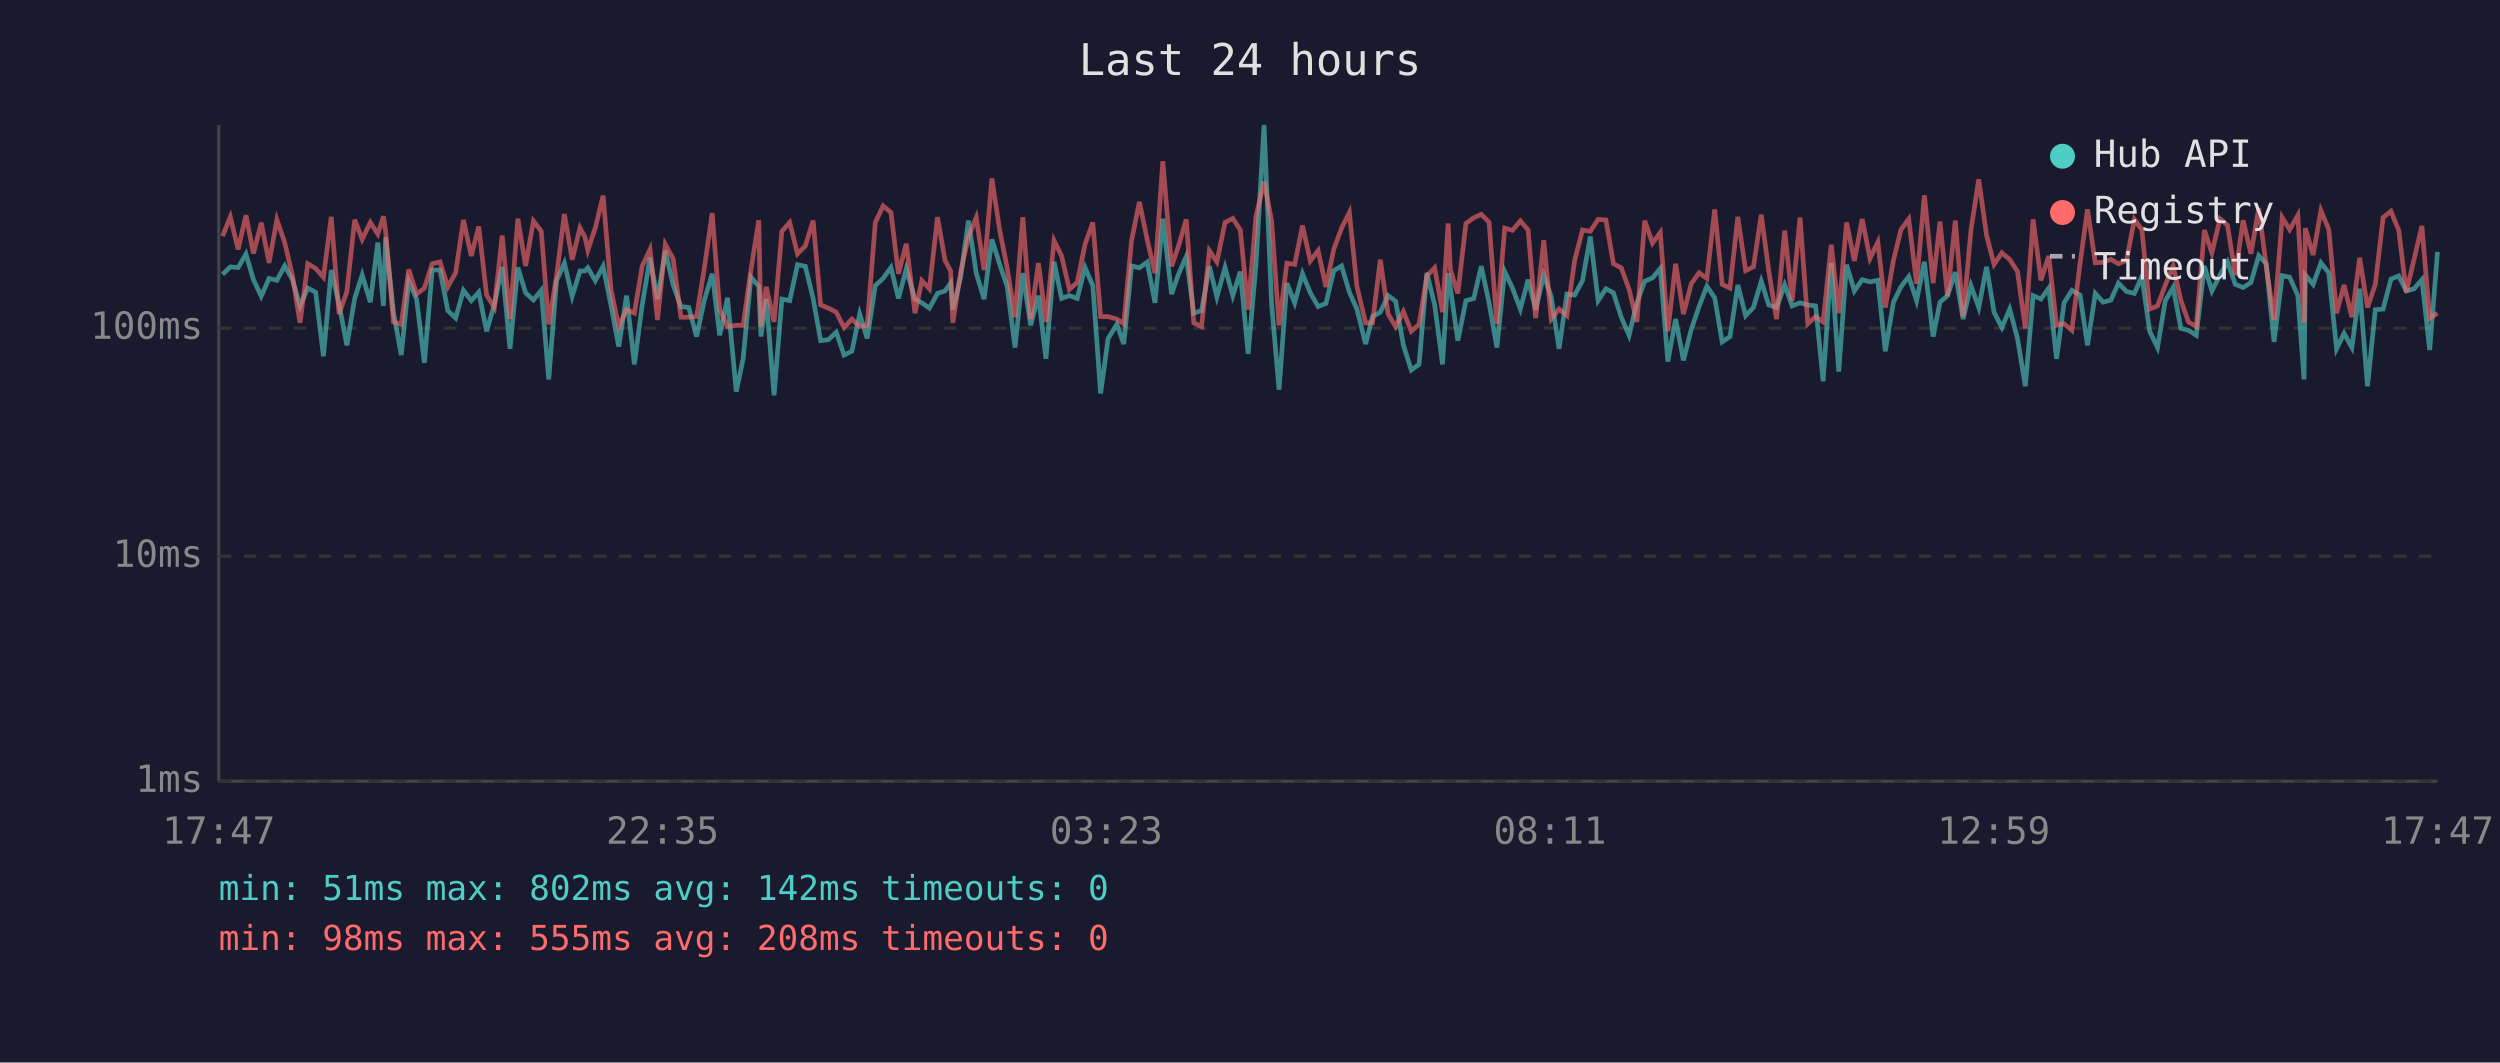
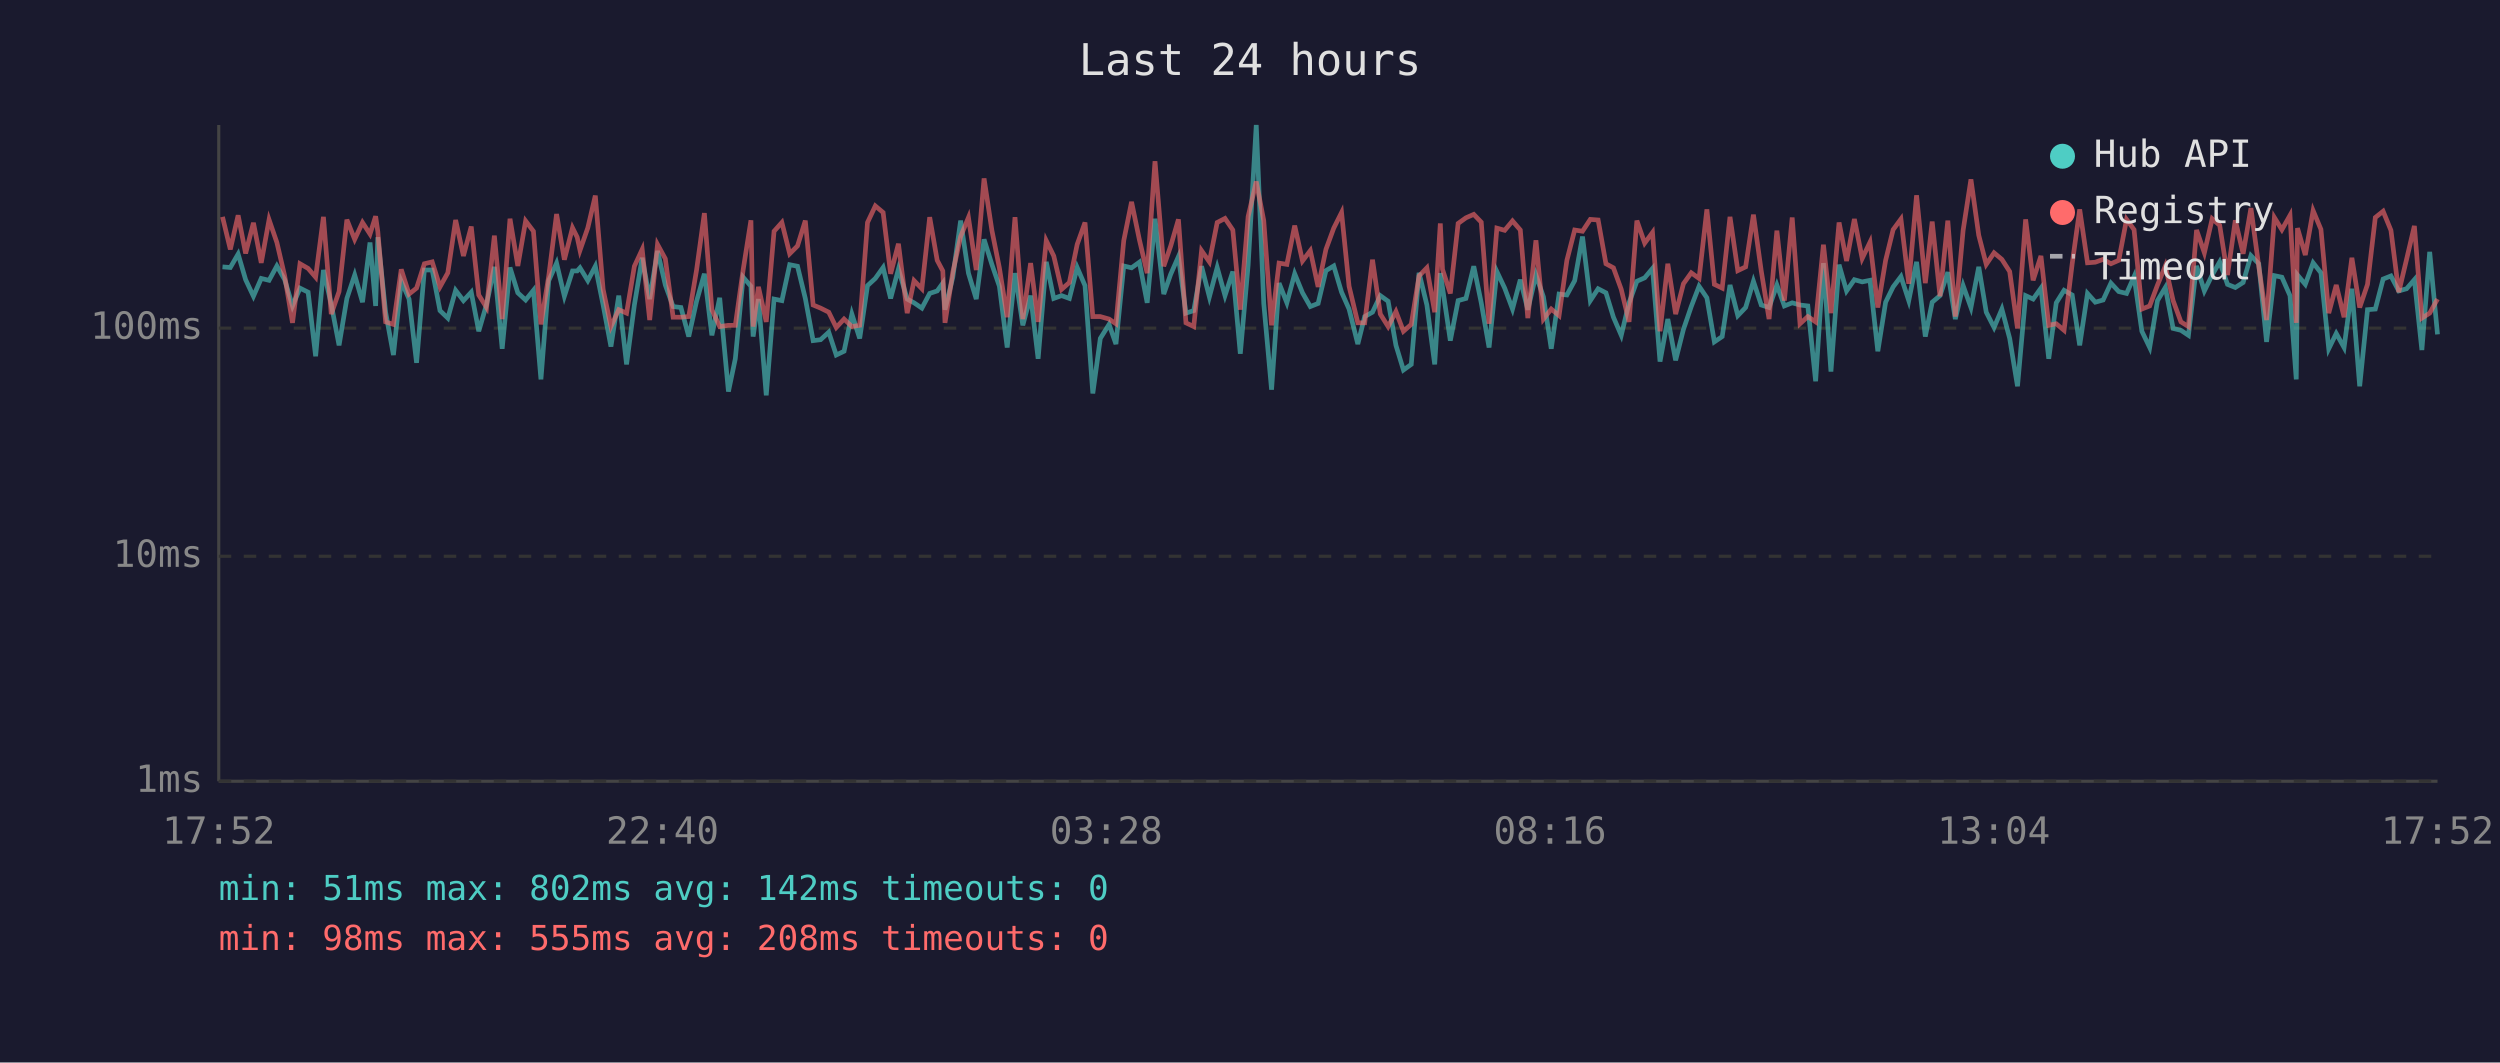
<svg xmlns="http://www.w3.org/2000/svg" viewBox="0 0 800 340" font-family="monospace" font-size="12">
  <rect width="800" height="340" fill="#1a1a2e" />
  <text x="400" y="24" fill="#e0e0e0" font-size="14" text-anchor="middle">Last 24 hours</text>
  <line x1="70" y1="40" x2="70" y2="250" stroke="#444" stroke-width="1" />
  <line x1="70" y1="250" x2="780" y2="250" stroke="#444" stroke-width="1" />
  <line x1="70" y1="250" x2="780" y2="250" stroke="#333" stroke-width="1" stroke-dasharray="4" />
  <text x="65" y="250" fill="#888" text-anchor="end" dominant-baseline="middle">1ms</text>
  <line x1="70" y1="178" x2="780" y2="178" stroke="#333" stroke-width="1" stroke-dasharray="4" />
  <text x="65" y="178" fill="#888" text-anchor="end" dominant-baseline="middle">10ms</text>
  <line x1="70" y1="105" x2="780" y2="105" stroke="#333" stroke-width="1" stroke-dasharray="4" />
  <text x="65" y="105" fill="#888" text-anchor="end" dominant-baseline="middle">100ms</text>
-   <text x="70" y="270" fill="#888" text-anchor="middle">17:47</text>
-   <text x="212" y="270" fill="#888" text-anchor="middle">22:35</text>
-   <text x="354" y="270" fill="#888" text-anchor="middle">03:23</text>
-   <text x="496" y="270" fill="#888" text-anchor="middle">08:11</text>
-   <text x="638" y="270" fill="#888" text-anchor="middle">12:59</text>
-   <text x="780" y="270" fill="#888" text-anchor="middle">17:47</text>
-   <polyline points="71.2,87.8 73.7,85.4 76.2,85.6 78.7,81.3 81.1,89.5 83.6,94.8 86.1,89.1 88.6,89.7 91.1,85.1 93.6,89.5 96.0,97.9 98.5,92.2 101.0,93.5 103.5,114.0 106.0,86.4 108.5,97.4 111.0,110.5 113.5,95.5 115.9,88.0 118.5,96.7 120.9,77.6 122.7,97.9 123.4,75.9 125.9,99.9 128.4,113.6 130.8,90.0 133.3,95.7 135.8,116.1 138.3,86.4 140.8,86.4 143.3,99.4 145.8,101.8 148.3,92.9 150.8,96.2 153.2,93.5 155.7,106.0 158.2,97.4 160.7,85.4 163.2,111.6 165.7,85.6 168.2,93.7 170.7,96.0 173.2,92.9 175.6,121.4 178.1,89.8 180.6,84.2 183.1,94.8 185.6,86.7 187.2,86.7 188.1,85.7 190.5,89.8 193.0,85.2 195.5,97.6 198.0,110.9 200.5,94.6 203.0,116.6 205.5,97.6 208.0,82.5 210.4,95.7 212.9,80.3 215.4,91.2 217.9,98.1 220.4,98.4 222.9,107.7 225.3,96.4 227.9,87.6 230.3,107.3 232.8,95.3 235.6,125.3 237.8,114.8 240.3,88.7 242.8,91.6 243.5,107.7 245.2,95.7 247.7,126.5 250.2,95.7 252.7,96.2 255.2,84.7 257.7,85.2 260.2,95.5 262.6,109.0 265.1,108.7 267.6,106.3 270.1,113.6 272.6,112.4 275.1,100.5 277.5,108.3 280.1,91.4 282.6,89.1 285.1,85.6 287.5,95.5 290.0,86.1 292.8,95.7 295.0,96.9 297.4,98.6 300.0,93.9 302.4,93.1 304.2,90.6 304.9,99.1 307.4,88.7 309.9,70.6 312.4,87.4 314.9,95.7 317.4,76.6 319.9,84.6 322.3,91.6 324.8,111.2 327.3,87.4 329.8,104.1 332.3,94.6 334.7,114.8 337.3,83.8 339.7,95.5 342.2,94.6 344.7,95.5 347.2,85.6 349.7,91.4 352.2,125.9 354.6,108.3 357.4,103.8 359.6,110.1 362.1,85.1 364.6,85.7 367.1,83.9 369.6,96.9 372.1,70.0 374.9,94.1 377.1,87.8 379.6,82.1 382.0,100.2 384.5,99.4 387.0,85.2 389.4,95.0 392.0,85.6 394.5,94.6 396.9,86.9 399.4,113.2 401.9,84.9 404.5,40.0 406.9,97.1 409.3,124.7 411.8,90.6 414.3,96.9 416.8,87.6 419.3,93.7 421.8,98.1 424.3,97.1 426.8,86.6 429.3,85.1 431.8,93.5 434.2,98.9 437.0,110.1 439.2,101.3 441.7,99.9 444.2,94.6 446.6,96.4 449.1,110.5 451.6,118.4 454.1,116.6 456.6,87.3 459.1,97.6 461.6,116.6 463.4,87.4 464.1,92.0 466.5,109.0 469.1,96.2 471.6,95.5 474.0,85.2 476.5,96.9 479.0,111.2 481.5,86.9 484.0,92.2 486.5,98.9 489.0,89.5 491.4,99.1 494.0,88.0 496.4,95.0 498.9,111.6 501.4,94.1 503.9,94.4 506.4,89.8 508.9,75.7 511.4,96.2 513.9,92.4 516.3,93.7 518.8,101.5 521.3,107.3 523.8,96.9 526.3,90.0 528.8,88.9 531.3,85.9 533.7,115.7 536.2,102.1 538.7,115.3 541.2,105.4 543.7,98.1 546.2,91.6 548.7,95.3 551.1,109.4 553.6,107.7 556.1,91.2 558.6,101.0 561.1,98.4 563.6,90.0 566.0,97.6 568.5,98.4 571.1,91.2 573.5,97.9 576.0,96.9 578.5,97.6 581.0,97.9 583.4,122.0 586.0,84.2 588.4,118.9 590.9,84.7 593.4,93.1 595.9,89.5 598.4,90.2 600.9,89.7 603.3,112.4 605.9,96.7 608.3,91.8 610.8,88.5 613.3,96.2 615.8,83.8 618.6,107.7 620.8,96.7 623.2,94.6 625.7,87.1 628.2,102.1 630.7,91.4 633.2,98.4 635.7,85.4 638.1,99.9 640.6,104.8 643.1,98.9 645.6,108.3 648.1,123.6 650.6,94.6 653.1,95.7 655.6,92.2 658.1,114.8 660.5,96.9 663.0,92.9 665.6,94.4 668.0,110.5 670.5,93.9 673.0,96.7 675.5,96.0 677.9,90.6 680.5,93.3 683.0,93.9 685.4,88.5 687.9,106.0 690.4,111.2 692.9,96.2 695.4,92.0 697.9,105.1 700.3,105.7 702.8,107.3 705.4,85.1 707.8,93.1 710.4,88.0 712.8,83.8 715.3,91.0 717.8,92.0 720.3,90.4 722.8,81.8 725.2,84.4 727.7,109.4 730.3,88.2 732.7,88.7 735.3,94.6 737.3,121.4 737.7,88.0 740.2,91.0 742.7,84.1 745.2,87.3 747.7,111.6 750.1,106.7 752.6,111.2 755.1,92.4 757.6,123.6 760.1,99.1 762.6,98.9 765.1,89.3 767.6,88.3 770.0,93.1 772.5,92.4 775.0,89.5 777.5,112.0 780.0,80.6" fill="none" stroke="#4ecdc4" stroke-width="1.5" opacity="0.6" />
-   <polyline points="71.2,75.6 73.7,69.4 76.2,79.8 78.7,68.9 81.1,81.1 83.6,71.3 86.1,84.1 88.6,70.3 91.1,77.6 93.6,88.3 96.0,103.3 98.5,84.4 101.0,85.9 103.5,88.7 106.0,69.4 108.5,100.5 111.0,93.3 113.5,70.3 115.9,76.6 118.5,71.2 120.9,74.9 122.7,69.2 123.4,74.1 125.9,103.0 128.4,103.8 130.8,86.2 133.3,94.1 135.8,92.2 138.3,84.4 140.8,83.8 143.3,91.8 145.8,87.3 148.3,70.4 150.8,81.9 153.2,72.5 155.7,94.4 158.2,98.4 160.7,75.4 163.2,102.1 165.7,70.0 168.2,85.1 170.7,70.7 173.2,74.0 175.6,103.8 178.1,88.3 180.6,68.5 183.1,83.1 185.6,72.9 187.2,75.9 188.1,80.1 190.5,72.9 193.0,62.6 195.5,92.6 198.0,104.5 200.5,99.1 203.0,100.2 205.5,85.2 208.0,79.8 210.4,102.4 212.9,78.2 215.4,82.8 217.9,101.5 220.4,101.5 222.9,101.3 225.3,86.4 227.9,68.2 230.3,99.1 232.8,104.5 235.6,104.1 237.8,104.1 240.3,86.4 242.8,70.5 243.5,104.5 245.2,91.8 247.7,103.0 250.2,74.0 252.7,71.2 255.2,81.2 257.7,78.7 260.2,70.6 262.6,97.6 265.1,98.6 267.6,99.9 270.1,104.8 272.6,102.1 275.1,104.5 277.5,104.1 280.1,71.2 282.6,65.9 285.1,68.0 287.5,87.6 290.0,78.0 292.8,100.2 295.0,89.8 297.4,92.4 300.0,69.5 302.4,83.3 304.2,86.7 304.9,103.3 307.4,87.1 309.9,75.7 312.4,69.6 314.9,86.4 317.4,57.1 319.9,73.7 322.3,85.7 324.8,101.5 327.3,69.5 329.8,102.1 332.3,84.2 334.7,103.0 337.3,77.0 339.7,81.9 342.2,92.6 344.7,90.4 347.2,78.2 349.7,71.2 352.2,101.3 354.6,101.3 357.4,102.1 359.6,103.6 362.1,77.0 364.6,64.6 367.1,76.7 369.6,87.4 372.1,51.6 374.9,85.2 377.1,78.8 379.6,70.2 382.0,103.3 384.5,104.5 387.0,80.2 389.4,83.8 392.0,71.2 394.5,69.9 396.9,73.6 399.4,99.1 401.9,69.3 404.5,58.1 406.9,70.6 409.3,104.1 411.8,84.2 414.3,84.6 416.8,72.2 419.3,83.5 421.8,80.2 424.3,91.8 426.8,79.8 429.3,73.0 431.8,68.0 434.2,91.6 437.0,103.3 439.2,103.3 441.7,83.1 444.2,100.5 446.6,104.5 449.1,99.7 451.6,106.0 454.1,103.8 456.6,88.3 459.1,85.7 461.6,99.9 463.4,71.5 464.1,86.2 466.5,93.9 469.1,71.5 471.6,69.7 474.0,68.6 476.5,71.1 479.0,103.6 481.5,73.0 484.0,73.7 486.5,70.7 489.0,73.6 491.4,101.8 494.0,76.9 496.4,102.1 498.9,98.9 501.4,101.0 503.9,83.3 506.4,73.6 508.9,74.0 511.4,70.2 513.9,70.4 516.3,84.4 518.8,85.7 521.3,92.6 523.8,103.0 526.3,70.6 528.8,77.8 531.3,74.4 533.7,106.0 536.2,84.4 538.7,100.5 541.2,90.8 543.7,87.3 546.2,89.1 548.7,67.0 551.1,91.0 553.6,92.2 556.1,69.4 558.6,86.6 561.1,85.4 563.6,68.7 566.0,86.7 568.5,102.1 571.1,73.8 573.5,96.2 576.0,69.6 578.5,103.6 581.0,101.3 583.4,103.0 586.0,78.3 588.4,100.2 590.9,71.2 593.4,83.5 595.9,70.1 598.4,82.7 600.9,77.5 603.3,98.4 605.9,83.3 608.3,73.5 610.8,70.1 613.3,90.8 615.8,62.5 618.6,90.6 620.8,70.9 623.2,94.8 625.7,70.6 628.2,101.3 630.7,73.7 633.2,57.4 635.7,75.3 638.1,84.6 640.6,80.9 643.1,83.0 645.6,86.9 648.1,105.1 650.6,70.2 653.1,89.7 655.6,81.9 658.1,104.1 660.5,103.6 663.0,105.7 665.6,84.4 668.0,67.0 670.5,84.1 673.0,83.9 675.5,83.0 677.9,84.4 680.5,83.3 683.0,70.2 685.4,73.5 687.9,98.9 690.4,97.9 692.9,91.2 695.4,85.1 697.9,96.2 700.3,103.0 702.8,104.5 705.4,73.6 707.8,80.9 710.4,70.0 712.8,72.1 715.3,88.0 717.8,70.5 720.3,81.2 722.8,66.6 725.2,85.2 727.7,102.4 730.3,69.6 732.7,73.5 735.3,68.9 737.3,103.3 737.7,73.0 740.2,81.6 742.7,67.4 745.2,73.4 747.7,100.2 750.1,91.2 752.6,101.5 755.1,82.5 757.6,98.4 760.1,91.0 762.6,69.6 765.1,67.6 767.6,73.7 770.0,93.5 772.5,83.0 775.0,72.3 777.5,101.8 780.0,100.2" fill="none" stroke="#ff6b6b" stroke-width="1.5" opacity="0.6" />
+   <text x="70" y="270" fill="#888" text-anchor="middle">17:52</text>
+   <text x="212" y="270" fill="#888" text-anchor="middle">22:40</text>
+   <text x="354" y="270" fill="#888" text-anchor="middle">03:28</text>
+   <text x="496" y="270" fill="#888" text-anchor="middle">08:16</text>
+   <text x="638" y="270" fill="#888" text-anchor="middle">13:04</text>
+   <text x="780" y="270" fill="#888" text-anchor="middle">17:52</text>
+   <polyline points="71.2,85.4 73.7,85.6 76.2,81.3 78.6,89.5 81.1,94.8 83.6,89.1 86.1,89.7 88.6,85.1 91.1,89.5 93.6,97.9 96.0,92.2 98.6,93.5 101.0,114.0 103.5,86.4 106.0,97.4 108.5,110.5 111.0,95.5 113.5,88.0 116.0,96.7 118.4,77.6 120.2,97.9 120.9,75.9 123.4,99.9 125.9,113.6 128.4,90.0 130.9,95.7 133.3,116.1 135.8,86.4 138.3,86.4 140.8,99.4 143.3,101.8 145.8,92.9 148.3,96.2 150.8,93.5 153.2,106.0 155.7,97.4 158.2,85.4 160.7,111.6 163.2,85.6 165.7,93.7 168.2,96.0 170.7,92.9 173.1,121.4 175.6,89.8 178.1,84.2 180.6,94.8 183.2,86.7 184.7,86.7 185.6,85.7 188.1,89.8 190.5,85.2 193.0,97.6 195.5,110.9 198.0,94.6 200.5,116.6 203.0,97.6 205.5,82.5 207.9,95.7 210.4,80.3 212.9,91.2 215.4,98.1 217.9,98.4 220.4,107.7 222.9,96.4 225.4,87.6 227.8,107.3 230.3,95.3 233.1,125.3 235.3,114.8 237.8,88.7 240.3,91.6 241.0,107.7 242.7,95.7 245.2,126.5 247.7,95.7 250.2,96.2 252.7,84.7 255.2,85.2 257.7,95.5 260.2,109.0 262.6,108.7 265.2,106.3 267.6,113.6 270.1,112.4 272.6,100.5 275.1,108.3 277.6,91.4 280.1,89.1 282.6,85.6 285.0,95.5 287.5,86.1 290.3,95.7 292.5,96.9 295.0,98.6 297.5,93.9 299.9,93.1 301.7,90.6 302.4,99.1 304.9,88.7 307.4,70.6 309.9,87.4 312.4,95.7 314.9,76.6 317.4,84.6 319.8,91.6 322.3,111.2 324.8,87.4 327.3,104.1 329.8,94.6 332.2,114.8 334.8,83.8 337.2,95.5 339.7,94.6 342.2,95.5 344.7,85.6 347.2,91.4 349.7,125.9 352.1,108.3 354.9,103.8 357.1,110.1 359.6,85.1 362.1,85.7 364.6,83.9 367.1,96.9 369.6,70.0 372.4,94.1 374.6,87.8 377.1,82.1 379.5,100.2 382.0,99.4 384.5,85.2 387.0,95.0 389.5,85.6 392.0,94.6 394.5,86.9 396.9,113.2 399.4,84.9 402.0,40.0 404.4,97.1 406.9,124.7 409.3,90.6 411.8,96.9 414.3,87.6 416.8,93.7 419.3,98.1 421.8,97.1 424.3,86.6 426.8,85.1 429.3,93.5 431.7,98.9 434.5,110.1 436.7,101.3 439.2,99.9 441.7,94.6 444.2,96.4 446.7,110.5 449.1,118.4 451.6,116.6 454.1,87.3 456.6,97.6 459.1,116.6 460.9,87.4 461.6,92.0 464.1,109.0 466.6,96.2 469.1,95.5 471.6,85.2 474.0,96.9 476.5,111.2 479.0,86.9 481.5,92.2 484.0,98.9 486.5,89.5 488.9,99.1 491.5,88.0 493.9,95.0 496.4,111.6 498.9,94.1 501.4,94.4 503.9,89.8 506.4,75.7 508.9,96.2 511.4,92.4 513.9,93.7 516.3,101.5 518.8,107.3 521.3,96.9 523.8,90.0 526.3,88.9 528.8,85.9 531.2,115.7 533.7,102.1 536.2,115.3 538.7,105.4 541.2,98.1 543.7,91.6 546.2,95.3 548.6,109.4 551.1,107.7 553.6,91.2 556.1,101.0 558.6,98.4 561.1,90.0 563.6,97.6 566.1,98.4 568.6,91.2 571.0,97.9 573.5,96.9 576.0,97.6 578.5,97.9 581.0,122.0 583.5,84.2 585.9,118.9 588.5,84.7 590.9,93.1 593.4,89.5 595.9,90.2 598.4,89.7 600.9,112.4 603.4,96.7 605.8,91.8 608.3,88.5 610.8,96.2 613.3,83.8 616.1,107.7 618.3,96.7 620.8,94.6 623.3,87.1 625.7,102.1 628.2,91.4 630.7,98.4 633.2,85.4 635.6,99.9 638.1,104.8 640.6,98.9 643.1,108.3 645.6,123.6 648.2,94.6 650.6,95.7 653.1,92.2 655.6,114.8 658.0,96.9 660.5,92.9 663.1,94.4 665.5,110.5 668.0,93.9 670.5,96.7 673.0,96.0 675.5,90.6 678.0,93.3 680.5,93.9 682.9,88.5 685.4,106.0 687.9,111.2 690.4,96.2 692.9,92.0 695.4,105.1 697.9,105.7 700.3,107.3 702.9,85.1 705.4,93.1 707.9,88.0 710.3,83.8 712.8,91.0 715.3,92.0 717.8,90.4 720.3,81.8 722.8,84.4 725.3,109.4 727.8,88.2 730.2,88.7 732.8,94.6 734.8,121.4 735.2,88.0 737.7,91.0 740.2,84.1 742.7,87.3 745.2,111.6 747.6,106.7 750.1,111.2 752.6,92.4 755.1,123.6 757.6,99.1 760.1,98.9 762.6,89.3 765.1,88.3 767.6,93.1 770.1,92.4 772.6,89.5 775.0,112.0 777.5,80.6 780.0,107.0" fill="none" stroke="#4ecdc4" stroke-width="1.5" opacity="0.6" />
+   <polyline points="71.2,69.4 73.7,79.8 76.2,68.9 78.6,81.1 81.1,71.3 83.6,84.1 86.1,70.3 88.6,77.6 91.1,88.3 93.6,103.3 96.0,84.4 98.6,85.9 101.0,88.7 103.5,69.4 106.0,100.5 108.5,93.3 111.0,70.3 113.5,76.6 116.0,71.2 118.4,74.9 120.2,69.2 120.9,74.1 123.4,103.0 125.9,103.8 128.4,86.2 130.9,94.1 133.3,92.2 135.8,84.4 138.3,83.8 140.8,91.8 143.3,87.3 145.8,70.4 148.3,81.9 150.8,72.5 153.2,94.4 155.7,98.4 158.2,75.4 160.7,102.1 163.2,70.0 165.7,85.1 168.2,70.7 170.7,74.0 173.1,103.8 175.6,88.3 178.1,68.5 180.6,83.1 183.2,72.9 184.7,75.9 185.6,80.1 188.1,72.9 190.5,62.6 193.0,92.6 195.5,104.5 198.0,99.1 200.5,100.2 203.0,85.2 205.5,79.8 207.9,102.4 210.4,78.2 212.9,82.8 215.4,101.5 217.9,101.5 220.4,101.3 222.9,86.4 225.4,68.2 227.8,99.1 230.3,104.5 233.1,104.1 235.3,104.1 237.8,86.4 240.3,70.5 241.0,104.5 242.7,91.8 245.2,103.0 247.7,74.0 250.2,71.2 252.7,81.2 255.2,78.7 257.7,70.6 260.2,97.6 262.6,98.6 265.2,99.9 267.6,104.8 270.1,102.1 272.6,104.5 275.1,104.1 277.6,71.2 280.1,65.9 282.6,68.0 285.0,87.6 287.5,78.0 290.3,100.2 292.5,89.8 295.0,92.4 297.5,69.5 299.9,83.3 301.7,86.7 302.4,103.3 304.9,87.1 307.4,75.7 309.9,69.6 312.4,86.4 314.9,57.1 317.4,73.7 319.8,85.7 322.3,101.5 324.8,69.5 327.3,102.1 329.8,84.2 332.2,103.0 334.8,77.0 337.2,81.9 339.7,92.6 342.2,90.4 344.7,78.2 347.2,71.2 349.7,101.3 352.1,101.3 354.9,102.1 357.1,103.6 359.6,77.0 362.1,64.6 364.6,76.7 367.1,87.4 369.6,51.6 372.4,85.2 374.6,78.8 377.1,70.2 379.5,103.3 382.0,104.5 384.5,80.2 387.0,83.8 389.5,71.2 392.0,69.9 394.5,73.6 396.9,99.1 399.4,69.3 402.0,58.1 404.4,70.6 406.9,104.1 409.3,84.2 411.8,84.6 414.3,72.2 416.8,83.5 419.3,80.2 421.8,91.8 424.3,79.8 426.8,73.0 429.3,68.0 431.7,91.6 434.5,103.3 436.7,103.3 439.2,83.1 441.7,100.5 444.2,104.5 446.7,99.7 449.1,106.0 451.6,103.8 454.1,88.3 456.6,85.7 459.1,99.9 460.9,71.5 461.6,86.2 464.1,93.9 466.6,71.5 469.1,69.7 471.6,68.6 474.0,71.1 476.5,103.6 479.0,73.0 481.5,73.7 484.0,70.7 486.5,73.6 488.9,101.8 491.5,76.9 493.9,102.1 496.4,98.9 498.9,101.0 501.4,83.3 503.9,73.6 506.4,74.0 508.9,70.2 511.4,70.4 513.9,84.4 516.3,85.7 518.8,92.6 521.3,103.0 523.8,70.6 526.3,77.8 528.8,74.4 531.2,106.0 533.7,84.4 536.2,100.5 538.7,90.8 541.2,87.3 543.7,89.1 546.2,67.0 548.6,91.0 551.1,92.2 553.6,69.4 556.1,86.6 558.6,85.4 561.1,68.7 563.6,86.7 566.1,102.1 568.6,73.8 571.0,96.2 573.5,69.6 576.0,103.6 578.5,101.3 581.0,103.0 583.5,78.3 585.9,100.2 588.5,71.2 590.9,83.5 593.4,70.1 595.9,82.7 598.4,77.5 600.9,98.4 603.4,83.3 605.8,73.5 608.3,70.1 610.8,90.8 613.3,62.5 616.1,90.6 618.3,70.9 620.8,94.8 623.3,70.6 625.7,101.3 628.2,73.7 630.7,57.4 633.2,75.3 635.6,84.6 638.1,80.9 640.6,83.0 643.1,86.9 645.6,105.1 648.2,70.2 650.6,89.7 653.1,81.9 655.6,104.1 658.0,103.6 660.5,105.7 663.1,84.4 665.5,67.0 668.0,84.1 670.5,83.9 673.0,83.0 675.5,84.4 678.0,83.3 680.5,70.2 682.9,73.5 685.4,98.9 687.9,97.9 690.4,91.2 692.9,85.1 695.4,96.2 697.9,103.0 700.3,104.5 702.9,73.6 705.4,80.9 707.9,70.0 710.3,72.1 712.8,88.0 715.3,70.5 717.8,81.2 720.3,66.6 722.8,85.2 725.3,102.4 727.8,69.6 730.2,73.5 732.8,68.9 734.8,103.3 735.2,73.0 737.7,81.6 740.2,67.4 742.7,73.4 745.2,100.2 747.6,91.2 750.1,101.5 752.6,82.5 755.1,98.4 757.6,91.0 760.1,69.6 762.6,67.6 765.1,73.7 767.6,93.5 770.1,83.0 772.6,72.3 775.0,101.8 777.5,100.2 780.0,95.7" fill="none" stroke="#ff6b6b" stroke-width="1.5" opacity="0.6" />
  <circle cx="660" cy="50" r="4" fill="#4ecdc4" />
  <text x="670" y="50" fill="#e0e0e0" dominant-baseline="middle">Hub API</text>
  <circle cx="660" cy="68" r="4" fill="#ff6b6b" />
  <text x="670" y="68" fill="#e0e0e0" dominant-baseline="middle">Registry</text>
  <line x1="656" y1="82" x2="664" y2="82" stroke="#e0e0e0" stroke-width="1.5" stroke-dasharray="4,3" opacity="0.7" />
  <text x="670" y="86" fill="#e0e0e0" dominant-baseline="middle">Timeout</text>
  <text x="70" y="288" fill="#4ecdc4" font-size="11">min: 51ms  max: 802ms  avg: 142ms  timeouts: 0</text>
  <text x="70" y="304" fill="#ff6b6b" font-size="11">min: 98ms  max: 555ms  avg: 208ms  timeouts: 0</text>
</svg>
